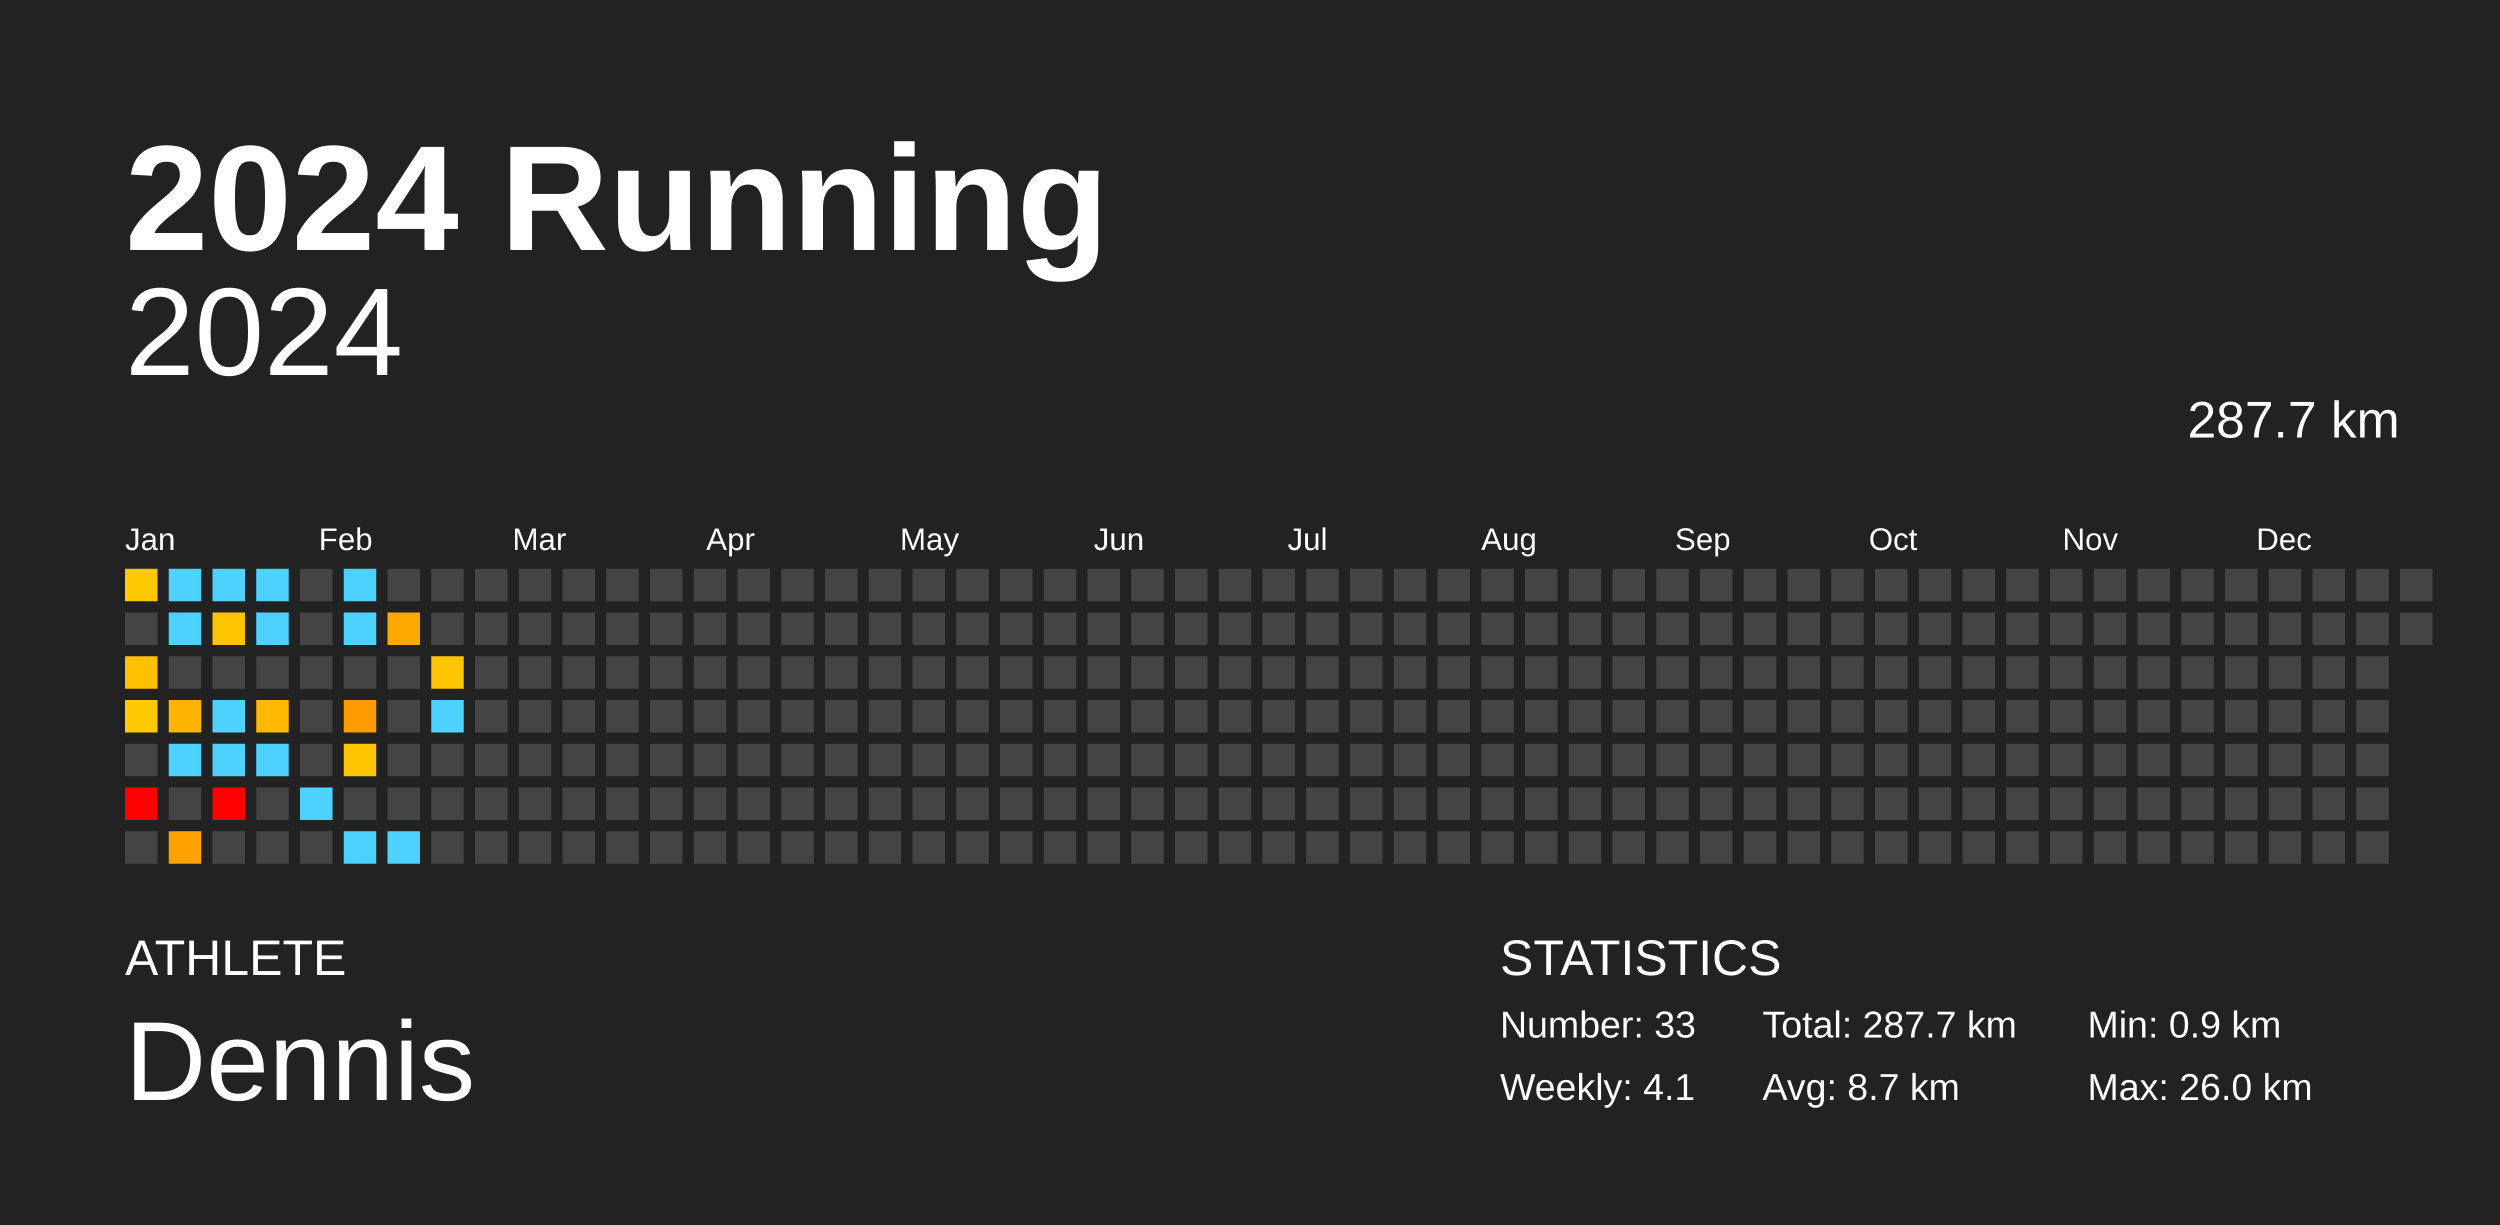
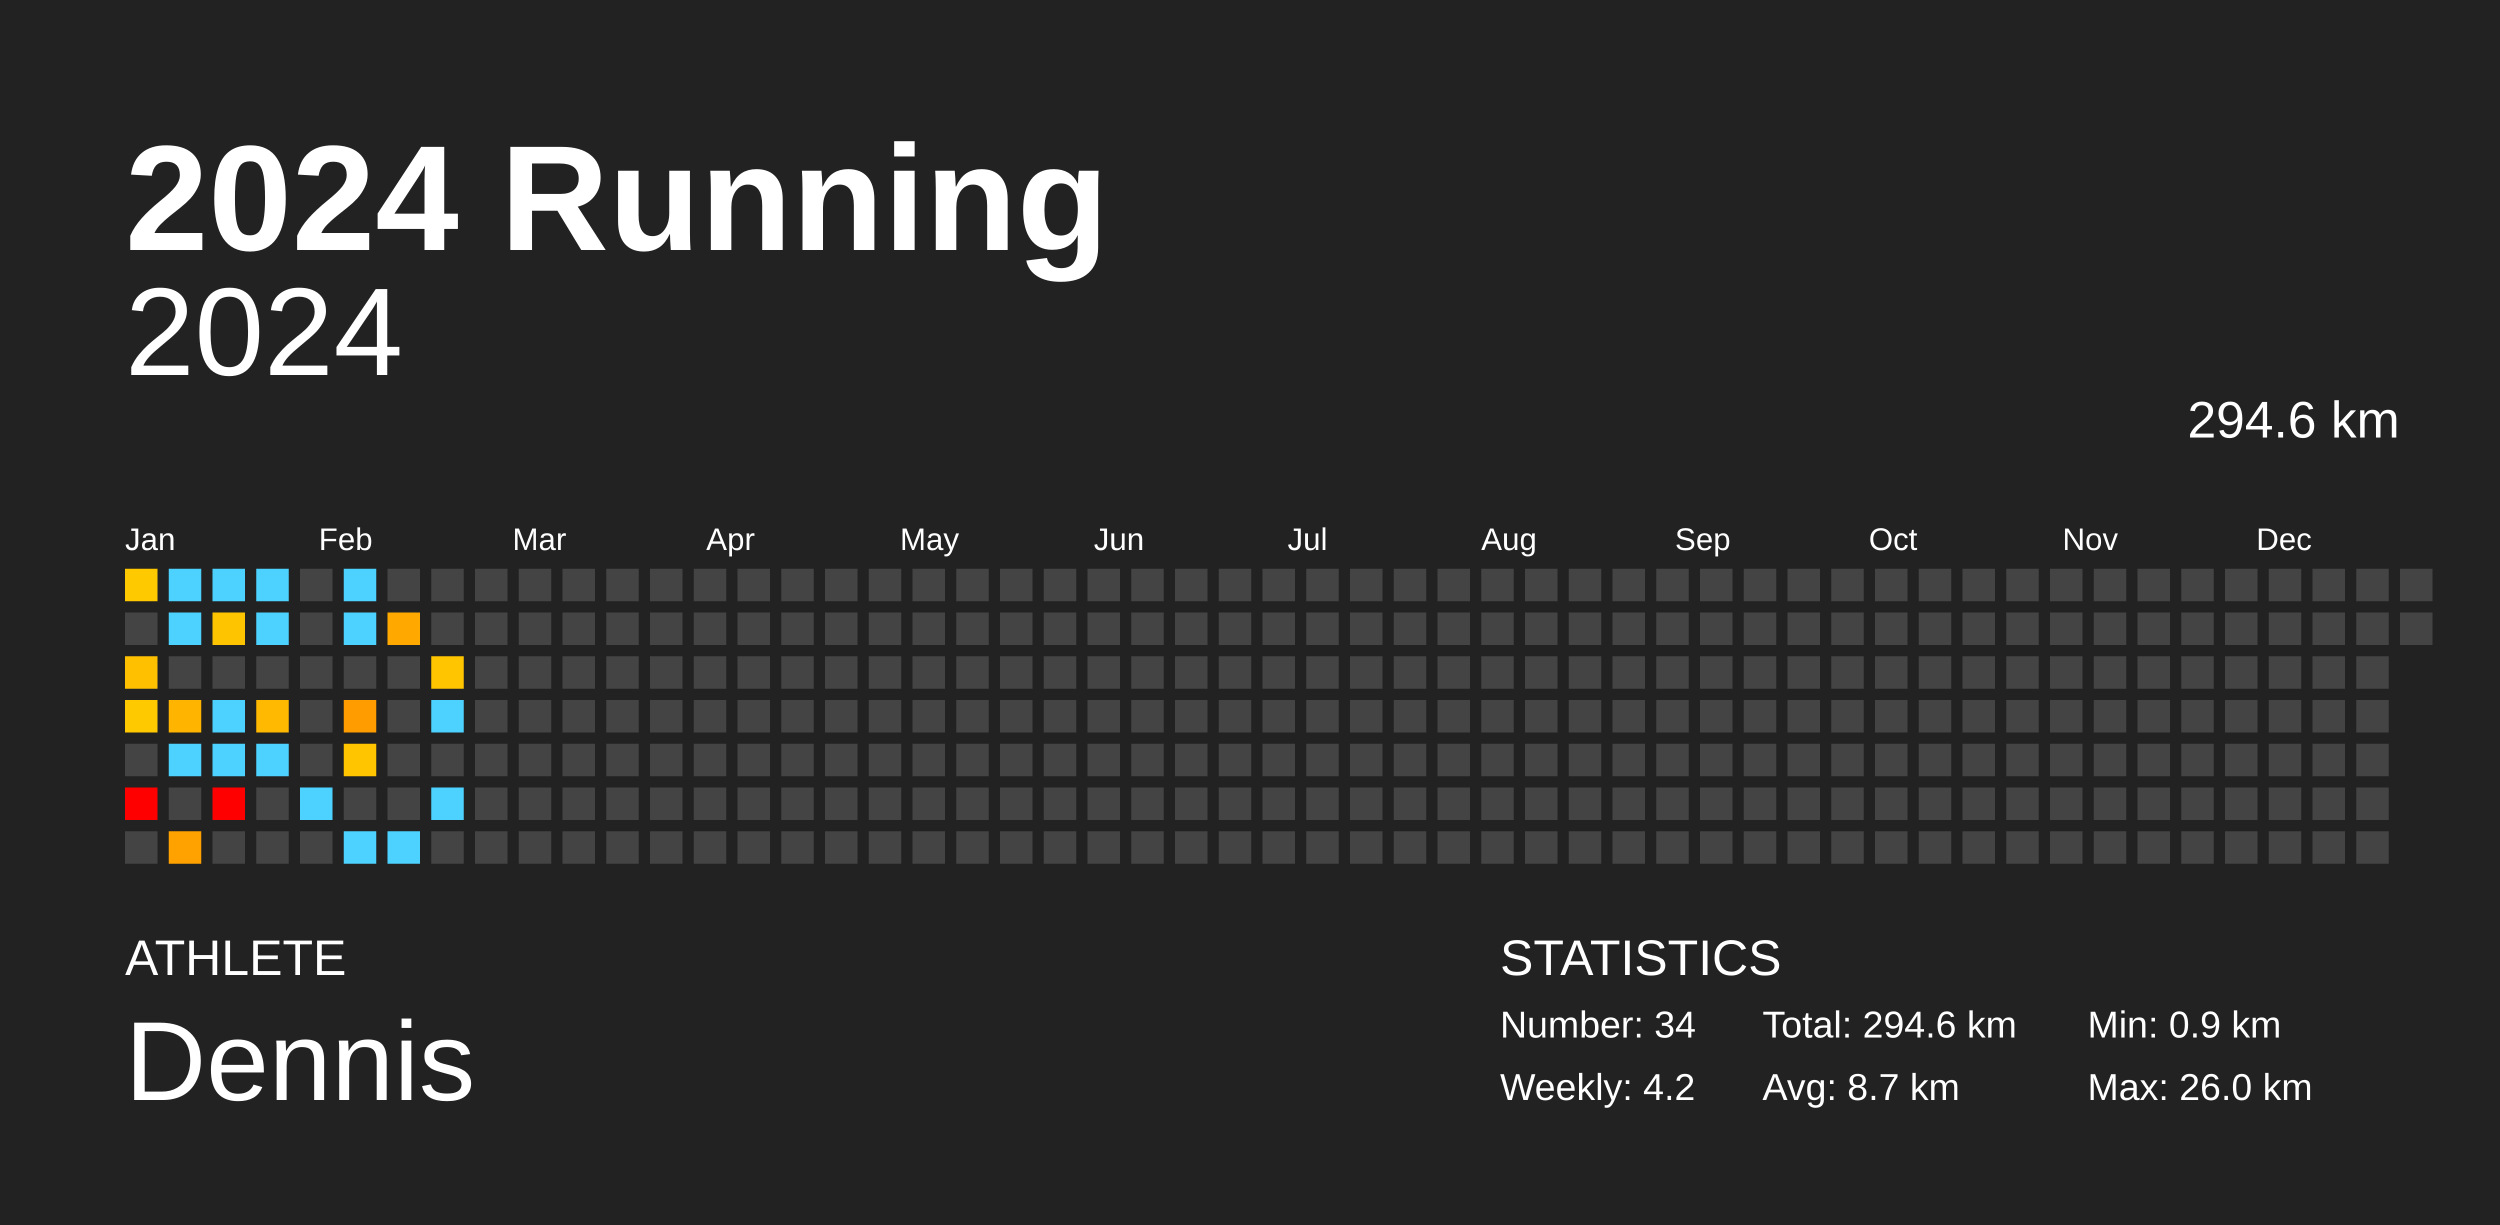
<svg xmlns="http://www.w3.org/2000/svg" baseProfile="full" height="98mm" version="1.1" viewBox="0,0,200,98" width="200mm">
  <defs />
  <rect fill="#222222" height="98" width="200" x="0" y="0" />
  <text fill="#FFFFFF" style="font-size:12px; font-family:Arial; font-weight:bold;" x="10" y="20">2024 Running</text>
  <text fill="#FFFFFF" style="font-size:4px; font-family:Arial" x="10" y="78">ATHLETE</text>
  <text fill="#FFFFFF" style="font-size:9px; font-family:Arial" x="10" y="88">Dennis</text>
  <text fill="#FFFFFF" style="font-size:4px; font-family:Arial" x="120" y="78">STATISTICS</text>
-   <text fill="#FFFFFF" style="font-size:3px; font-family:Arial" x="120" y="83">Number: 33</text>
-   <text fill="#FFFFFF" style="font-size:3px; font-family:Arial" x="120" y="88">Weekly: 4.1</text>
-   <text fill="#FFFFFF" style="font-size:3px; font-family:Arial" x="141" y="83">Total: 287.7 km</text>
+   <text fill="#FFFFFF" style="font-size:3px; font-family:Arial" x="120" y="83">Number: 34</text>
+   <text fill="#FFFFFF" style="font-size:3px; font-family:Arial" x="120" y="88">Weekly: 4.2</text>
+   <text fill="#FFFFFF" style="font-size:3px; font-family:Arial" x="141" y="83">Total: 294.6 km</text>
  <text fill="#FFFFFF" style="font-size:3px; font-family:Arial" x="141" y="88">Avg: 8.7 km</text>
  <text fill="#FFFFFF" style="font-size:3px; font-family:Arial" x="167" y="83">Min: 0.9 km</text>
  <text fill="#FFFFFF" style="font-size:3px; font-family:Arial" x="167" y="88">Max: 26.0 km</text>
  <text alignment-baseline="hanging" fill="#FFFFFF" style="font-size:10.0px; font-family:Arial;" x="10" y="30">2024</text>
-   <text alignment-baseline="hanging" fill="#FFFFFF" style="font-size:4.125px; font-family:Arial;" x="175" y="35">287.7 km</text>
+   <text alignment-baseline="hanging" fill="#FFFFFF" style="font-size:4.125px; font-family:Arial;" x="175" y="35">294.6 km</text>
  <text fill="#FFFFFF" style="font-size:2.5px; font-family:Arial" x="10.0" y="44">Jan</text>
  <text fill="#FFFFFF" style="font-size:2.5px; font-family:Arial" x="25.5" y="44">Feb</text>
  <text fill="#FFFFFF" style="font-size:2.5px; font-family:Arial" x="41.0" y="44">Mar</text>
  <text fill="#FFFFFF" style="font-size:2.5px; font-family:Arial" x="56.5" y="44">Apr</text>
  <text fill="#FFFFFF" style="font-size:2.5px; font-family:Arial" x="72.0" y="44">May</text>
  <text fill="#FFFFFF" style="font-size:2.5px; font-family:Arial" x="87.5" y="44">Jun</text>
  <text fill="#FFFFFF" style="font-size:2.5px; font-family:Arial" x="103.0" y="44">Jul</text>
  <text fill="#FFFFFF" style="font-size:2.5px; font-family:Arial" x="118.5" y="44">Aug</text>
  <text fill="#FFFFFF" style="font-size:2.5px; font-family:Arial" x="134.0" y="44">Sep</text>
  <text fill="#FFFFFF" style="font-size:2.5px; font-family:Arial" x="149.5" y="44">Oct</text>
  <text fill="#FFFFFF" style="font-size:2.5px; font-family:Arial" x="165.0" y="44">Nov</text>
  <text fill="#FFFFFF" style="font-size:2.5px; font-family:Arial" x="180.5" y="44">Dec</text>
  <rect fill="#ffc900" height="2.6" width="2.6" x="10.0" y="45.5" />
  <rect fill="#444444" height="2.6" width="2.6" x="10.0" y="49.0" />
  <rect fill="#ffc000" height="2.6" width="2.6" x="10.0" y="52.5" />
  <rect fill="#ffc900" height="2.6" width="2.6" x="10.0" y="56.0" />
  <rect fill="#444444" height="2.6" width="2.6" x="10.0" y="59.5" />
  <rect fill="red" height="2.6" width="2.6" x="10.0" y="63.0" />
  <rect fill="#444444" height="2.6" width="2.6" x="10.0" y="66.5" />
  <rect fill="#4dd2ff" height="2.6" width="2.6" x="13.5" y="45.5" />
  <rect fill="#4dd2ff" height="2.6" width="2.6" x="13.5" y="49.0" />
  <rect fill="#444444" height="2.6" width="2.6" x="13.5" y="52.5" />
  <rect fill="#ffb400" height="2.6" width="2.6" x="13.5" y="56.0" />
  <rect fill="#4dd2ff" height="2.6" width="2.6" x="13.5" y="59.5" />
  <rect fill="#444444" height="2.6" width="2.6" x="13.5" y="63.0" />
  <rect fill="#ffa200" height="2.6" width="2.6" x="13.5" y="66.5" />
  <rect fill="#4dd2ff" height="2.6" width="2.6" x="17.0" y="45.5" />
  <rect fill="#ffc400" height="2.6" width="2.6" x="17.0" y="49.0" />
  <rect fill="#444444" height="2.6" width="2.6" x="17.0" y="52.5" />
  <rect fill="#4dd2ff" height="2.6" width="2.6" x="17.0" y="56.0" />
  <rect fill="#4dd2ff" height="2.6" width="2.6" x="17.0" y="59.5" />
  <rect fill="red" height="2.6" width="2.6" x="17.0" y="63.0" />
  <rect fill="#444444" height="2.6" width="2.6" x="17.0" y="66.5" />
  <rect fill="#4dd2ff" height="2.6" width="2.6" x="20.5" y="45.5" />
  <rect fill="#4dd2ff" height="2.6" width="2.6" x="20.5" y="49.0" />
  <rect fill="#444444" height="2.6" width="2.6" x="20.5" y="52.5" />
  <rect fill="#ffb900" height="2.6" width="2.6" x="20.5" y="56.0" />
  <rect fill="#4dd2ff" height="2.6" width="2.6" x="20.5" y="59.5" />
  <rect fill="#444444" height="2.6" width="2.6" x="20.5" y="63.0" />
  <rect fill="#444444" height="2.6" width="2.6" x="20.5" y="66.5" />
  <rect fill="#444444" height="2.6" width="2.6" x="24.0" y="45.5" />
  <rect fill="#444444" height="2.6" width="2.6" x="24.0" y="49.0" />
  <rect fill="#444444" height="2.6" width="2.6" x="24.0" y="52.5" />
  <rect fill="#444444" height="2.6" width="2.6" x="24.0" y="56.0" />
  <rect fill="#444444" height="2.6" width="2.6" x="24.0" y="59.5" />
  <rect fill="#4dd2ff" height="2.6" width="2.6" x="24.0" y="63.0" />
  <rect fill="#444444" height="2.6" width="2.6" x="24.0" y="66.5" />
  <rect fill="#4dd2ff" height="2.6" width="2.6" x="27.5" y="45.5" />
  <rect fill="#4dd2ff" height="2.6" width="2.6" x="27.5" y="49.0" />
  <rect fill="#444444" height="2.6" width="2.6" x="27.5" y="52.5" />
  <rect fill="#ff9c00" height="2.6" width="2.6" x="27.5" y="56.0" />
  <rect fill="#ffc600" height="2.6" width="2.6" x="27.5" y="59.5" />
  <rect fill="#444444" height="2.6" width="2.6" x="27.5" y="63.0" />
  <rect fill="#4dd2ff" height="2.6" width="2.6" x="27.5" y="66.5" />
  <rect fill="#444444" height="2.6" width="2.6" x="31.0" y="45.5" />
  <rect fill="#ffa900" height="2.6" width="2.6" x="31.0" y="49.0" />
  <rect fill="#444444" height="2.6" width="2.6" x="31.0" y="52.5" />
  <rect fill="#444444" height="2.6" width="2.6" x="31.0" y="56.0" />
  <rect fill="#444444" height="2.6" width="2.6" x="31.0" y="59.5" />
  <rect fill="#444444" height="2.6" width="2.6" x="31.0" y="63.0" />
  <rect fill="#4dd2ff" height="2.6" width="2.6" x="31.0" y="66.5" />
  <rect fill="#444444" height="2.6" width="2.6" x="34.5" y="45.5" />
  <rect fill="#444444" height="2.6" width="2.6" x="34.5" y="49.0" />
  <rect fill="#ffc600" height="2.6" width="2.6" x="34.5" y="52.5" />
  <rect fill="#4dd2ff" height="2.6" width="2.6" x="34.5" y="56.0" />
  <rect fill="#444444" height="2.6" width="2.6" x="34.5" y="59.5" />
-   <rect fill="#444444" height="2.6" width="2.6" x="34.5" y="63.0" />
+   <rect fill="#4dd2ff" height="2.6" width="2.6" x="34.5" y="63.0" />
  <rect fill="#444444" height="2.6" width="2.6" x="34.5" y="66.5" />
  <rect fill="#444444" height="2.6" width="2.6" x="38.0" y="45.5" />
  <rect fill="#444444" height="2.6" width="2.6" x="38.0" y="49.0" />
  <rect fill="#444444" height="2.6" width="2.6" x="38.0" y="52.5" />
  <rect fill="#444444" height="2.6" width="2.6" x="38.0" y="56.0" />
  <rect fill="#444444" height="2.6" width="2.6" x="38.0" y="59.5" />
  <rect fill="#444444" height="2.6" width="2.6" x="38.0" y="63.0" />
  <rect fill="#444444" height="2.6" width="2.6" x="38.0" y="66.5" />
  <rect fill="#444444" height="2.6" width="2.6" x="41.5" y="45.5" />
  <rect fill="#444444" height="2.6" width="2.6" x="41.5" y="49.0" />
  <rect fill="#444444" height="2.6" width="2.6" x="41.5" y="52.5" />
  <rect fill="#444444" height="2.6" width="2.6" x="41.5" y="56.0" />
  <rect fill="#444444" height="2.6" width="2.6" x="41.5" y="59.5" />
  <rect fill="#444444" height="2.6" width="2.6" x="41.5" y="63.0" />
  <rect fill="#444444" height="2.6" width="2.6" x="41.5" y="66.5" />
  <rect fill="#444444" height="2.6" width="2.6" x="45.0" y="45.5" />
  <rect fill="#444444" height="2.6" width="2.6" x="45.0" y="49.0" />
  <rect fill="#444444" height="2.6" width="2.6" x="45.0" y="52.5" />
  <rect fill="#444444" height="2.6" width="2.6" x="45.0" y="56.0" />
  <rect fill="#444444" height="2.6" width="2.6" x="45.0" y="59.5" />
  <rect fill="#444444" height="2.6" width="2.6" x="45.0" y="63.0" />
  <rect fill="#444444" height="2.6" width="2.6" x="45.0" y="66.5" />
  <rect fill="#444444" height="2.6" width="2.6" x="48.5" y="45.5" />
  <rect fill="#444444" height="2.6" width="2.6" x="48.5" y="49.0" />
  <rect fill="#444444" height="2.6" width="2.6" x="48.5" y="52.5" />
  <rect fill="#444444" height="2.6" width="2.6" x="48.5" y="56.0" />
  <rect fill="#444444" height="2.6" width="2.6" x="48.5" y="59.5" />
  <rect fill="#444444" height="2.6" width="2.6" x="48.5" y="63.0" />
  <rect fill="#444444" height="2.6" width="2.6" x="48.5" y="66.5" />
  <rect fill="#444444" height="2.6" width="2.6" x="52.0" y="45.5" />
  <rect fill="#444444" height="2.6" width="2.6" x="52.0" y="49.0" />
  <rect fill="#444444" height="2.6" width="2.6" x="52.0" y="52.5" />
  <rect fill="#444444" height="2.6" width="2.6" x="52.0" y="56.0" />
  <rect fill="#444444" height="2.6" width="2.6" x="52.0" y="59.5" />
  <rect fill="#444444" height="2.6" width="2.6" x="52.0" y="63.0" />
  <rect fill="#444444" height="2.6" width="2.6" x="52.0" y="66.5" />
  <rect fill="#444444" height="2.6" width="2.6" x="55.5" y="45.5" />
  <rect fill="#444444" height="2.6" width="2.6" x="55.5" y="49.0" />
  <rect fill="#444444" height="2.6" width="2.6" x="55.5" y="52.5" />
  <rect fill="#444444" height="2.6" width="2.6" x="55.5" y="56.0" />
  <rect fill="#444444" height="2.6" width="2.6" x="55.5" y="59.5" />
  <rect fill="#444444" height="2.6" width="2.6" x="55.5" y="63.0" />
  <rect fill="#444444" height="2.6" width="2.6" x="55.5" y="66.5" />
  <rect fill="#444444" height="2.6" width="2.6" x="59.0" y="45.5" />
  <rect fill="#444444" height="2.6" width="2.6" x="59.0" y="49.0" />
  <rect fill="#444444" height="2.6" width="2.6" x="59.0" y="52.5" />
  <rect fill="#444444" height="2.6" width="2.6" x="59.0" y="56.0" />
  <rect fill="#444444" height="2.6" width="2.6" x="59.0" y="59.5" />
  <rect fill="#444444" height="2.6" width="2.6" x="59.0" y="63.0" />
  <rect fill="#444444" height="2.6" width="2.6" x="59.0" y="66.5" />
  <rect fill="#444444" height="2.6" width="2.6" x="62.5" y="45.5" />
  <rect fill="#444444" height="2.6" width="2.6" x="62.5" y="49.0" />
  <rect fill="#444444" height="2.6" width="2.6" x="62.5" y="52.5" />
  <rect fill="#444444" height="2.6" width="2.6" x="62.5" y="56.0" />
  <rect fill="#444444" height="2.6" width="2.6" x="62.5" y="59.5" />
  <rect fill="#444444" height="2.6" width="2.6" x="62.5" y="63.0" />
  <rect fill="#444444" height="2.6" width="2.6" x="62.5" y="66.5" />
  <rect fill="#444444" height="2.6" width="2.6" x="66.0" y="45.5" />
  <rect fill="#444444" height="2.6" width="2.6" x="66.0" y="49.0" />
  <rect fill="#444444" height="2.6" width="2.6" x="66.0" y="52.5" />
  <rect fill="#444444" height="2.6" width="2.6" x="66.0" y="56.0" />
  <rect fill="#444444" height="2.6" width="2.6" x="66.0" y="59.5" />
  <rect fill="#444444" height="2.6" width="2.6" x="66.0" y="63.0" />
  <rect fill="#444444" height="2.6" width="2.6" x="66.0" y="66.5" />
  <rect fill="#444444" height="2.6" width="2.6" x="69.5" y="45.5" />
  <rect fill="#444444" height="2.6" width="2.6" x="69.5" y="49.0" />
  <rect fill="#444444" height="2.6" width="2.6" x="69.5" y="52.5" />
  <rect fill="#444444" height="2.6" width="2.6" x="69.5" y="56.0" />
  <rect fill="#444444" height="2.6" width="2.6" x="69.5" y="59.5" />
  <rect fill="#444444" height="2.6" width="2.6" x="69.5" y="63.0" />
  <rect fill="#444444" height="2.6" width="2.6" x="69.5" y="66.5" />
  <rect fill="#444444" height="2.6" width="2.6" x="73.0" y="45.5" />
  <rect fill="#444444" height="2.6" width="2.6" x="73.0" y="49.0" />
  <rect fill="#444444" height="2.6" width="2.6" x="73.0" y="52.5" />
  <rect fill="#444444" height="2.6" width="2.6" x="73.0" y="56.0" />
  <rect fill="#444444" height="2.6" width="2.6" x="73.0" y="59.5" />
  <rect fill="#444444" height="2.6" width="2.6" x="73.0" y="63.0" />
  <rect fill="#444444" height="2.6" width="2.6" x="73.0" y="66.5" />
  <rect fill="#444444" height="2.6" width="2.6" x="76.5" y="45.5" />
  <rect fill="#444444" height="2.6" width="2.6" x="76.5" y="49.0" />
  <rect fill="#444444" height="2.6" width="2.6" x="76.5" y="52.5" />
  <rect fill="#444444" height="2.6" width="2.6" x="76.5" y="56.0" />
  <rect fill="#444444" height="2.6" width="2.6" x="76.5" y="59.5" />
  <rect fill="#444444" height="2.6" width="2.6" x="76.5" y="63.0" />
  <rect fill="#444444" height="2.6" width="2.6" x="76.5" y="66.5" />
  <rect fill="#444444" height="2.6" width="2.6" x="80.0" y="45.5" />
  <rect fill="#444444" height="2.6" width="2.6" x="80.0" y="49.0" />
  <rect fill="#444444" height="2.6" width="2.6" x="80.0" y="52.5" />
  <rect fill="#444444" height="2.6" width="2.6" x="80.0" y="56.0" />
  <rect fill="#444444" height="2.6" width="2.6" x="80.0" y="59.5" />
  <rect fill="#444444" height="2.6" width="2.6" x="80.0" y="63.0" />
  <rect fill="#444444" height="2.6" width="2.6" x="80.0" y="66.5" />
  <rect fill="#444444" height="2.6" width="2.6" x="83.5" y="45.5" />
  <rect fill="#444444" height="2.6" width="2.6" x="83.5" y="49.0" />
  <rect fill="#444444" height="2.6" width="2.6" x="83.5" y="52.5" />
  <rect fill="#444444" height="2.6" width="2.6" x="83.5" y="56.0" />
  <rect fill="#444444" height="2.6" width="2.6" x="83.5" y="59.5" />
  <rect fill="#444444" height="2.6" width="2.6" x="83.5" y="63.0" />
  <rect fill="#444444" height="2.6" width="2.6" x="83.5" y="66.5" />
  <rect fill="#444444" height="2.6" width="2.6" x="87.0" y="45.5" />
  <rect fill="#444444" height="2.6" width="2.6" x="87.0" y="49.0" />
  <rect fill="#444444" height="2.6" width="2.6" x="87.0" y="52.5" />
  <rect fill="#444444" height="2.6" width="2.6" x="87.0" y="56.0" />
  <rect fill="#444444" height="2.6" width="2.6" x="87.0" y="59.5" />
  <rect fill="#444444" height="2.6" width="2.6" x="87.0" y="63.0" />
  <rect fill="#444444" height="2.6" width="2.6" x="87.0" y="66.5" />
  <rect fill="#444444" height="2.6" width="2.6" x="90.5" y="45.5" />
  <rect fill="#444444" height="2.6" width="2.6" x="90.5" y="49.0" />
  <rect fill="#444444" height="2.6" width="2.6" x="90.5" y="52.5" />
  <rect fill="#444444" height="2.6" width="2.6" x="90.5" y="56.0" />
  <rect fill="#444444" height="2.6" width="2.6" x="90.5" y="59.5" />
  <rect fill="#444444" height="2.6" width="2.6" x="90.5" y="63.0" />
  <rect fill="#444444" height="2.6" width="2.6" x="90.5" y="66.5" />
  <rect fill="#444444" height="2.6" width="2.6" x="94.0" y="45.5" />
  <rect fill="#444444" height="2.6" width="2.6" x="94.0" y="49.0" />
  <rect fill="#444444" height="2.6" width="2.6" x="94.0" y="52.5" />
  <rect fill="#444444" height="2.6" width="2.6" x="94.0" y="56.0" />
  <rect fill="#444444" height="2.6" width="2.6" x="94.0" y="59.5" />
  <rect fill="#444444" height="2.6" width="2.6" x="94.0" y="63.0" />
  <rect fill="#444444" height="2.6" width="2.6" x="94.0" y="66.5" />
  <rect fill="#444444" height="2.6" width="2.6" x="97.5" y="45.5" />
  <rect fill="#444444" height="2.6" width="2.6" x="97.5" y="49.0" />
  <rect fill="#444444" height="2.6" width="2.6" x="97.5" y="52.5" />
  <rect fill="#444444" height="2.6" width="2.6" x="97.5" y="56.0" />
  <rect fill="#444444" height="2.6" width="2.6" x="97.5" y="59.5" />
  <rect fill="#444444" height="2.6" width="2.6" x="97.5" y="63.0" />
  <rect fill="#444444" height="2.6" width="2.6" x="97.5" y="66.5" />
  <rect fill="#444444" height="2.6" width="2.6" x="101.0" y="45.5" />
  <rect fill="#444444" height="2.6" width="2.6" x="101.0" y="49.0" />
  <rect fill="#444444" height="2.6" width="2.6" x="101.0" y="52.5" />
  <rect fill="#444444" height="2.6" width="2.6" x="101.0" y="56.0" />
  <rect fill="#444444" height="2.6" width="2.6" x="101.0" y="59.5" />
  <rect fill="#444444" height="2.6" width="2.6" x="101.0" y="63.0" />
  <rect fill="#444444" height="2.6" width="2.6" x="101.0" y="66.5" />
  <rect fill="#444444" height="2.6" width="2.6" x="104.5" y="45.5" />
  <rect fill="#444444" height="2.6" width="2.6" x="104.5" y="49.0" />
  <rect fill="#444444" height="2.6" width="2.6" x="104.5" y="52.5" />
  <rect fill="#444444" height="2.6" width="2.6" x="104.5" y="56.0" />
  <rect fill="#444444" height="2.6" width="2.6" x="104.5" y="59.5" />
  <rect fill="#444444" height="2.6" width="2.6" x="104.5" y="63.0" />
  <rect fill="#444444" height="2.6" width="2.6" x="104.5" y="66.5" />
  <rect fill="#444444" height="2.6" width="2.6" x="108.0" y="45.5" />
  <rect fill="#444444" height="2.6" width="2.6" x="108.0" y="49.0" />
  <rect fill="#444444" height="2.6" width="2.6" x="108.0" y="52.5" />
  <rect fill="#444444" height="2.6" width="2.6" x="108.0" y="56.0" />
  <rect fill="#444444" height="2.6" width="2.6" x="108.0" y="59.5" />
  <rect fill="#444444" height="2.6" width="2.6" x="108.0" y="63.0" />
  <rect fill="#444444" height="2.6" width="2.6" x="108.0" y="66.5" />
  <rect fill="#444444" height="2.6" width="2.6" x="111.5" y="45.5" />
  <rect fill="#444444" height="2.6" width="2.6" x="111.5" y="49.0" />
  <rect fill="#444444" height="2.6" width="2.6" x="111.5" y="52.5" />
  <rect fill="#444444" height="2.6" width="2.6" x="111.5" y="56.0" />
  <rect fill="#444444" height="2.6" width="2.6" x="111.5" y="59.5" />
  <rect fill="#444444" height="2.6" width="2.6" x="111.5" y="63.0" />
  <rect fill="#444444" height="2.6" width="2.6" x="111.5" y="66.5" />
  <rect fill="#444444" height="2.6" width="2.6" x="115.0" y="45.5" />
  <rect fill="#444444" height="2.6" width="2.6" x="115.0" y="49.0" />
  <rect fill="#444444" height="2.6" width="2.6" x="115.0" y="52.5" />
  <rect fill="#444444" height="2.6" width="2.6" x="115.0" y="56.0" />
  <rect fill="#444444" height="2.6" width="2.6" x="115.0" y="59.5" />
  <rect fill="#444444" height="2.6" width="2.6" x="115.0" y="63.0" />
  <rect fill="#444444" height="2.6" width="2.6" x="115.0" y="66.5" />
  <rect fill="#444444" height="2.6" width="2.6" x="118.5" y="45.5" />
  <rect fill="#444444" height="2.6" width="2.6" x="118.5" y="49.0" />
  <rect fill="#444444" height="2.6" width="2.6" x="118.5" y="52.5" />
  <rect fill="#444444" height="2.6" width="2.6" x="118.5" y="56.0" />
  <rect fill="#444444" height="2.6" width="2.6" x="118.5" y="59.5" />
  <rect fill="#444444" height="2.6" width="2.6" x="118.5" y="63.0" />
  <rect fill="#444444" height="2.6" width="2.6" x="118.5" y="66.5" />
  <rect fill="#444444" height="2.6" width="2.6" x="122.0" y="45.5" />
  <rect fill="#444444" height="2.6" width="2.6" x="122.0" y="49.0" />
  <rect fill="#444444" height="2.6" width="2.6" x="122.0" y="52.5" />
  <rect fill="#444444" height="2.6" width="2.6" x="122.0" y="56.0" />
  <rect fill="#444444" height="2.6" width="2.6" x="122.0" y="59.5" />
  <rect fill="#444444" height="2.6" width="2.6" x="122.0" y="63.0" />
  <rect fill="#444444" height="2.6" width="2.6" x="122.0" y="66.5" />
  <rect fill="#444444" height="2.6" width="2.6" x="125.5" y="45.5" />
  <rect fill="#444444" height="2.6" width="2.6" x="125.5" y="49.0" />
  <rect fill="#444444" height="2.6" width="2.6" x="125.5" y="52.5" />
  <rect fill="#444444" height="2.6" width="2.6" x="125.5" y="56.0" />
  <rect fill="#444444" height="2.6" width="2.6" x="125.5" y="59.5" />
  <rect fill="#444444" height="2.6" width="2.6" x="125.5" y="63.0" />
  <rect fill="#444444" height="2.6" width="2.6" x="125.5" y="66.5" />
  <rect fill="#444444" height="2.6" width="2.6" x="129.0" y="45.5" />
  <rect fill="#444444" height="2.6" width="2.6" x="129.0" y="49.0" />
  <rect fill="#444444" height="2.6" width="2.6" x="129.0" y="52.5" />
  <rect fill="#444444" height="2.6" width="2.6" x="129.0" y="56.0" />
  <rect fill="#444444" height="2.6" width="2.6" x="129.0" y="59.5" />
  <rect fill="#444444" height="2.6" width="2.6" x="129.0" y="63.0" />
  <rect fill="#444444" height="2.6" width="2.6" x="129.0" y="66.5" />
  <rect fill="#444444" height="2.6" width="2.6" x="132.5" y="45.5" />
  <rect fill="#444444" height="2.6" width="2.6" x="132.5" y="49.0" />
  <rect fill="#444444" height="2.6" width="2.6" x="132.5" y="52.5" />
  <rect fill="#444444" height="2.6" width="2.6" x="132.5" y="56.0" />
  <rect fill="#444444" height="2.6" width="2.6" x="132.5" y="59.5" />
  <rect fill="#444444" height="2.6" width="2.6" x="132.5" y="63.0" />
  <rect fill="#444444" height="2.6" width="2.6" x="132.5" y="66.5" />
  <rect fill="#444444" height="2.6" width="2.6" x="136.0" y="45.5" />
  <rect fill="#444444" height="2.6" width="2.6" x="136.0" y="49.0" />
  <rect fill="#444444" height="2.6" width="2.6" x="136.0" y="52.5" />
  <rect fill="#444444" height="2.6" width="2.6" x="136.0" y="56.0" />
  <rect fill="#444444" height="2.6" width="2.6" x="136.0" y="59.5" />
  <rect fill="#444444" height="2.6" width="2.6" x="136.0" y="63.0" />
  <rect fill="#444444" height="2.6" width="2.6" x="136.0" y="66.5" />
  <rect fill="#444444" height="2.6" width="2.6" x="139.5" y="45.5" />
  <rect fill="#444444" height="2.6" width="2.6" x="139.5" y="49.0" />
  <rect fill="#444444" height="2.6" width="2.6" x="139.5" y="52.5" />
  <rect fill="#444444" height="2.6" width="2.6" x="139.5" y="56.0" />
  <rect fill="#444444" height="2.6" width="2.6" x="139.5" y="59.5" />
  <rect fill="#444444" height="2.6" width="2.6" x="139.5" y="63.0" />
  <rect fill="#444444" height="2.6" width="2.6" x="139.5" y="66.5" />
  <rect fill="#444444" height="2.6" width="2.6" x="143.0" y="45.5" />
  <rect fill="#444444" height="2.6" width="2.6" x="143.0" y="49.0" />
  <rect fill="#444444" height="2.6" width="2.6" x="143.0" y="52.5" />
  <rect fill="#444444" height="2.6" width="2.6" x="143.0" y="56.0" />
  <rect fill="#444444" height="2.6" width="2.6" x="143.0" y="59.5" />
  <rect fill="#444444" height="2.6" width="2.6" x="143.0" y="63.0" />
  <rect fill="#444444" height="2.6" width="2.6" x="143.0" y="66.5" />
  <rect fill="#444444" height="2.6" width="2.6" x="146.5" y="45.5" />
  <rect fill="#444444" height="2.6" width="2.6" x="146.5" y="49.0" />
  <rect fill="#444444" height="2.6" width="2.6" x="146.5" y="52.5" />
  <rect fill="#444444" height="2.6" width="2.6" x="146.5" y="56.0" />
  <rect fill="#444444" height="2.6" width="2.6" x="146.5" y="59.5" />
  <rect fill="#444444" height="2.6" width="2.6" x="146.5" y="63.0" />
  <rect fill="#444444" height="2.6" width="2.6" x="146.5" y="66.5" />
  <rect fill="#444444" height="2.6" width="2.6" x="150.0" y="45.5" />
  <rect fill="#444444" height="2.6" width="2.6" x="150.0" y="49.0" />
  <rect fill="#444444" height="2.6" width="2.6" x="150.0" y="52.5" />
  <rect fill="#444444" height="2.6" width="2.6" x="150.0" y="56.0" />
  <rect fill="#444444" height="2.6" width="2.6" x="150.0" y="59.5" />
  <rect fill="#444444" height="2.6" width="2.6" x="150.0" y="63.0" />
  <rect fill="#444444" height="2.6" width="2.6" x="150.0" y="66.5" />
  <rect fill="#444444" height="2.6" width="2.6" x="153.5" y="45.5" />
  <rect fill="#444444" height="2.6" width="2.6" x="153.5" y="49.0" />
  <rect fill="#444444" height="2.6" width="2.6" x="153.5" y="52.5" />
  <rect fill="#444444" height="2.6" width="2.6" x="153.5" y="56.0" />
  <rect fill="#444444" height="2.6" width="2.6" x="153.5" y="59.5" />
  <rect fill="#444444" height="2.6" width="2.6" x="153.5" y="63.0" />
  <rect fill="#444444" height="2.6" width="2.6" x="153.5" y="66.5" />
  <rect fill="#444444" height="2.6" width="2.6" x="157.0" y="45.5" />
  <rect fill="#444444" height="2.6" width="2.6" x="157.0" y="49.0" />
  <rect fill="#444444" height="2.6" width="2.6" x="157.0" y="52.5" />
  <rect fill="#444444" height="2.6" width="2.6" x="157.0" y="56.0" />
  <rect fill="#444444" height="2.6" width="2.6" x="157.0" y="59.5" />
  <rect fill="#444444" height="2.6" width="2.6" x="157.0" y="63.0" />
  <rect fill="#444444" height="2.6" width="2.6" x="157.0" y="66.5" />
  <rect fill="#444444" height="2.6" width="2.6" x="160.5" y="45.5" />
  <rect fill="#444444" height="2.6" width="2.6" x="160.5" y="49.0" />
  <rect fill="#444444" height="2.6" width="2.6" x="160.5" y="52.5" />
  <rect fill="#444444" height="2.6" width="2.6" x="160.5" y="56.0" />
  <rect fill="#444444" height="2.6" width="2.6" x="160.5" y="59.5" />
  <rect fill="#444444" height="2.6" width="2.6" x="160.5" y="63.0" />
  <rect fill="#444444" height="2.6" width="2.6" x="160.5" y="66.5" />
  <rect fill="#444444" height="2.6" width="2.6" x="164.0" y="45.5" />
  <rect fill="#444444" height="2.6" width="2.6" x="164.0" y="49.0" />
  <rect fill="#444444" height="2.6" width="2.6" x="164.0" y="52.5" />
  <rect fill="#444444" height="2.6" width="2.6" x="164.0" y="56.0" />
  <rect fill="#444444" height="2.6" width="2.6" x="164.0" y="59.5" />
  <rect fill="#444444" height="2.6" width="2.6" x="164.0" y="63.0" />
  <rect fill="#444444" height="2.6" width="2.6" x="164.0" y="66.5" />
  <rect fill="#444444" height="2.6" width="2.6" x="167.5" y="45.5" />
  <rect fill="#444444" height="2.6" width="2.6" x="167.5" y="49.0" />
  <rect fill="#444444" height="2.6" width="2.6" x="167.5" y="52.5" />
  <rect fill="#444444" height="2.6" width="2.6" x="167.5" y="56.0" />
  <rect fill="#444444" height="2.6" width="2.6" x="167.5" y="59.5" />
  <rect fill="#444444" height="2.6" width="2.6" x="167.5" y="63.0" />
  <rect fill="#444444" height="2.6" width="2.6" x="167.5" y="66.5" />
  <rect fill="#444444" height="2.6" width="2.6" x="171.0" y="45.5" />
  <rect fill="#444444" height="2.6" width="2.6" x="171.0" y="49.0" />
  <rect fill="#444444" height="2.6" width="2.6" x="171.0" y="52.5" />
  <rect fill="#444444" height="2.6" width="2.6" x="171.0" y="56.0" />
  <rect fill="#444444" height="2.6" width="2.6" x="171.0" y="59.5" />
  <rect fill="#444444" height="2.6" width="2.6" x="171.0" y="63.0" />
  <rect fill="#444444" height="2.6" width="2.6" x="171.0" y="66.5" />
  <rect fill="#444444" height="2.6" width="2.6" x="174.5" y="45.5" />
  <rect fill="#444444" height="2.6" width="2.6" x="174.5" y="49.0" />
  <rect fill="#444444" height="2.6" width="2.6" x="174.5" y="52.5" />
  <rect fill="#444444" height="2.6" width="2.6" x="174.5" y="56.0" />
  <rect fill="#444444" height="2.6" width="2.6" x="174.5" y="59.5" />
  <rect fill="#444444" height="2.6" width="2.6" x="174.5" y="63.0" />
  <rect fill="#444444" height="2.6" width="2.6" x="174.5" y="66.5" />
  <rect fill="#444444" height="2.6" width="2.6" x="178.0" y="45.5" />
  <rect fill="#444444" height="2.6" width="2.6" x="178.0" y="49.0" />
  <rect fill="#444444" height="2.6" width="2.6" x="178.0" y="52.5" />
  <rect fill="#444444" height="2.6" width="2.6" x="178.0" y="56.0" />
  <rect fill="#444444" height="2.6" width="2.6" x="178.0" y="59.5" />
  <rect fill="#444444" height="2.6" width="2.6" x="178.0" y="63.0" />
  <rect fill="#444444" height="2.6" width="2.6" x="178.0" y="66.5" />
  <rect fill="#444444" height="2.6" width="2.6" x="181.5" y="45.5" />
  <rect fill="#444444" height="2.6" width="2.6" x="181.5" y="49.0" />
  <rect fill="#444444" height="2.6" width="2.6" x="181.5" y="52.5" />
  <rect fill="#444444" height="2.6" width="2.6" x="181.5" y="56.0" />
  <rect fill="#444444" height="2.6" width="2.6" x="181.5" y="59.5" />
  <rect fill="#444444" height="2.6" width="2.6" x="181.5" y="63.0" />
  <rect fill="#444444" height="2.6" width="2.6" x="181.5" y="66.5" />
  <rect fill="#444444" height="2.6" width="2.6" x="185.0" y="45.5" />
  <rect fill="#444444" height="2.6" width="2.6" x="185.0" y="49.0" />
  <rect fill="#444444" height="2.6" width="2.6" x="185.0" y="52.5" />
  <rect fill="#444444" height="2.6" width="2.6" x="185.0" y="56.0" />
  <rect fill="#444444" height="2.6" width="2.6" x="185.0" y="59.5" />
  <rect fill="#444444" height="2.6" width="2.6" x="185.0" y="63.0" />
  <rect fill="#444444" height="2.6" width="2.6" x="185.0" y="66.5" />
  <rect fill="#444444" height="2.6" width="2.6" x="188.5" y="45.5" />
  <rect fill="#444444" height="2.6" width="2.6" x="188.5" y="49.0" />
  <rect fill="#444444" height="2.6" width="2.6" x="188.5" y="52.5" />
  <rect fill="#444444" height="2.6" width="2.6" x="188.5" y="56.0" />
  <rect fill="#444444" height="2.6" width="2.6" x="188.5" y="59.5" />
  <rect fill="#444444" height="2.6" width="2.6" x="188.5" y="63.0" />
  <rect fill="#444444" height="2.6" width="2.6" x="188.5" y="66.5" />
  <rect fill="#444444" height="2.6" width="2.6" x="192.0" y="45.5" />
  <rect fill="#444444" height="2.6" width="2.6" x="192.0" y="49.0" />
</svg>
